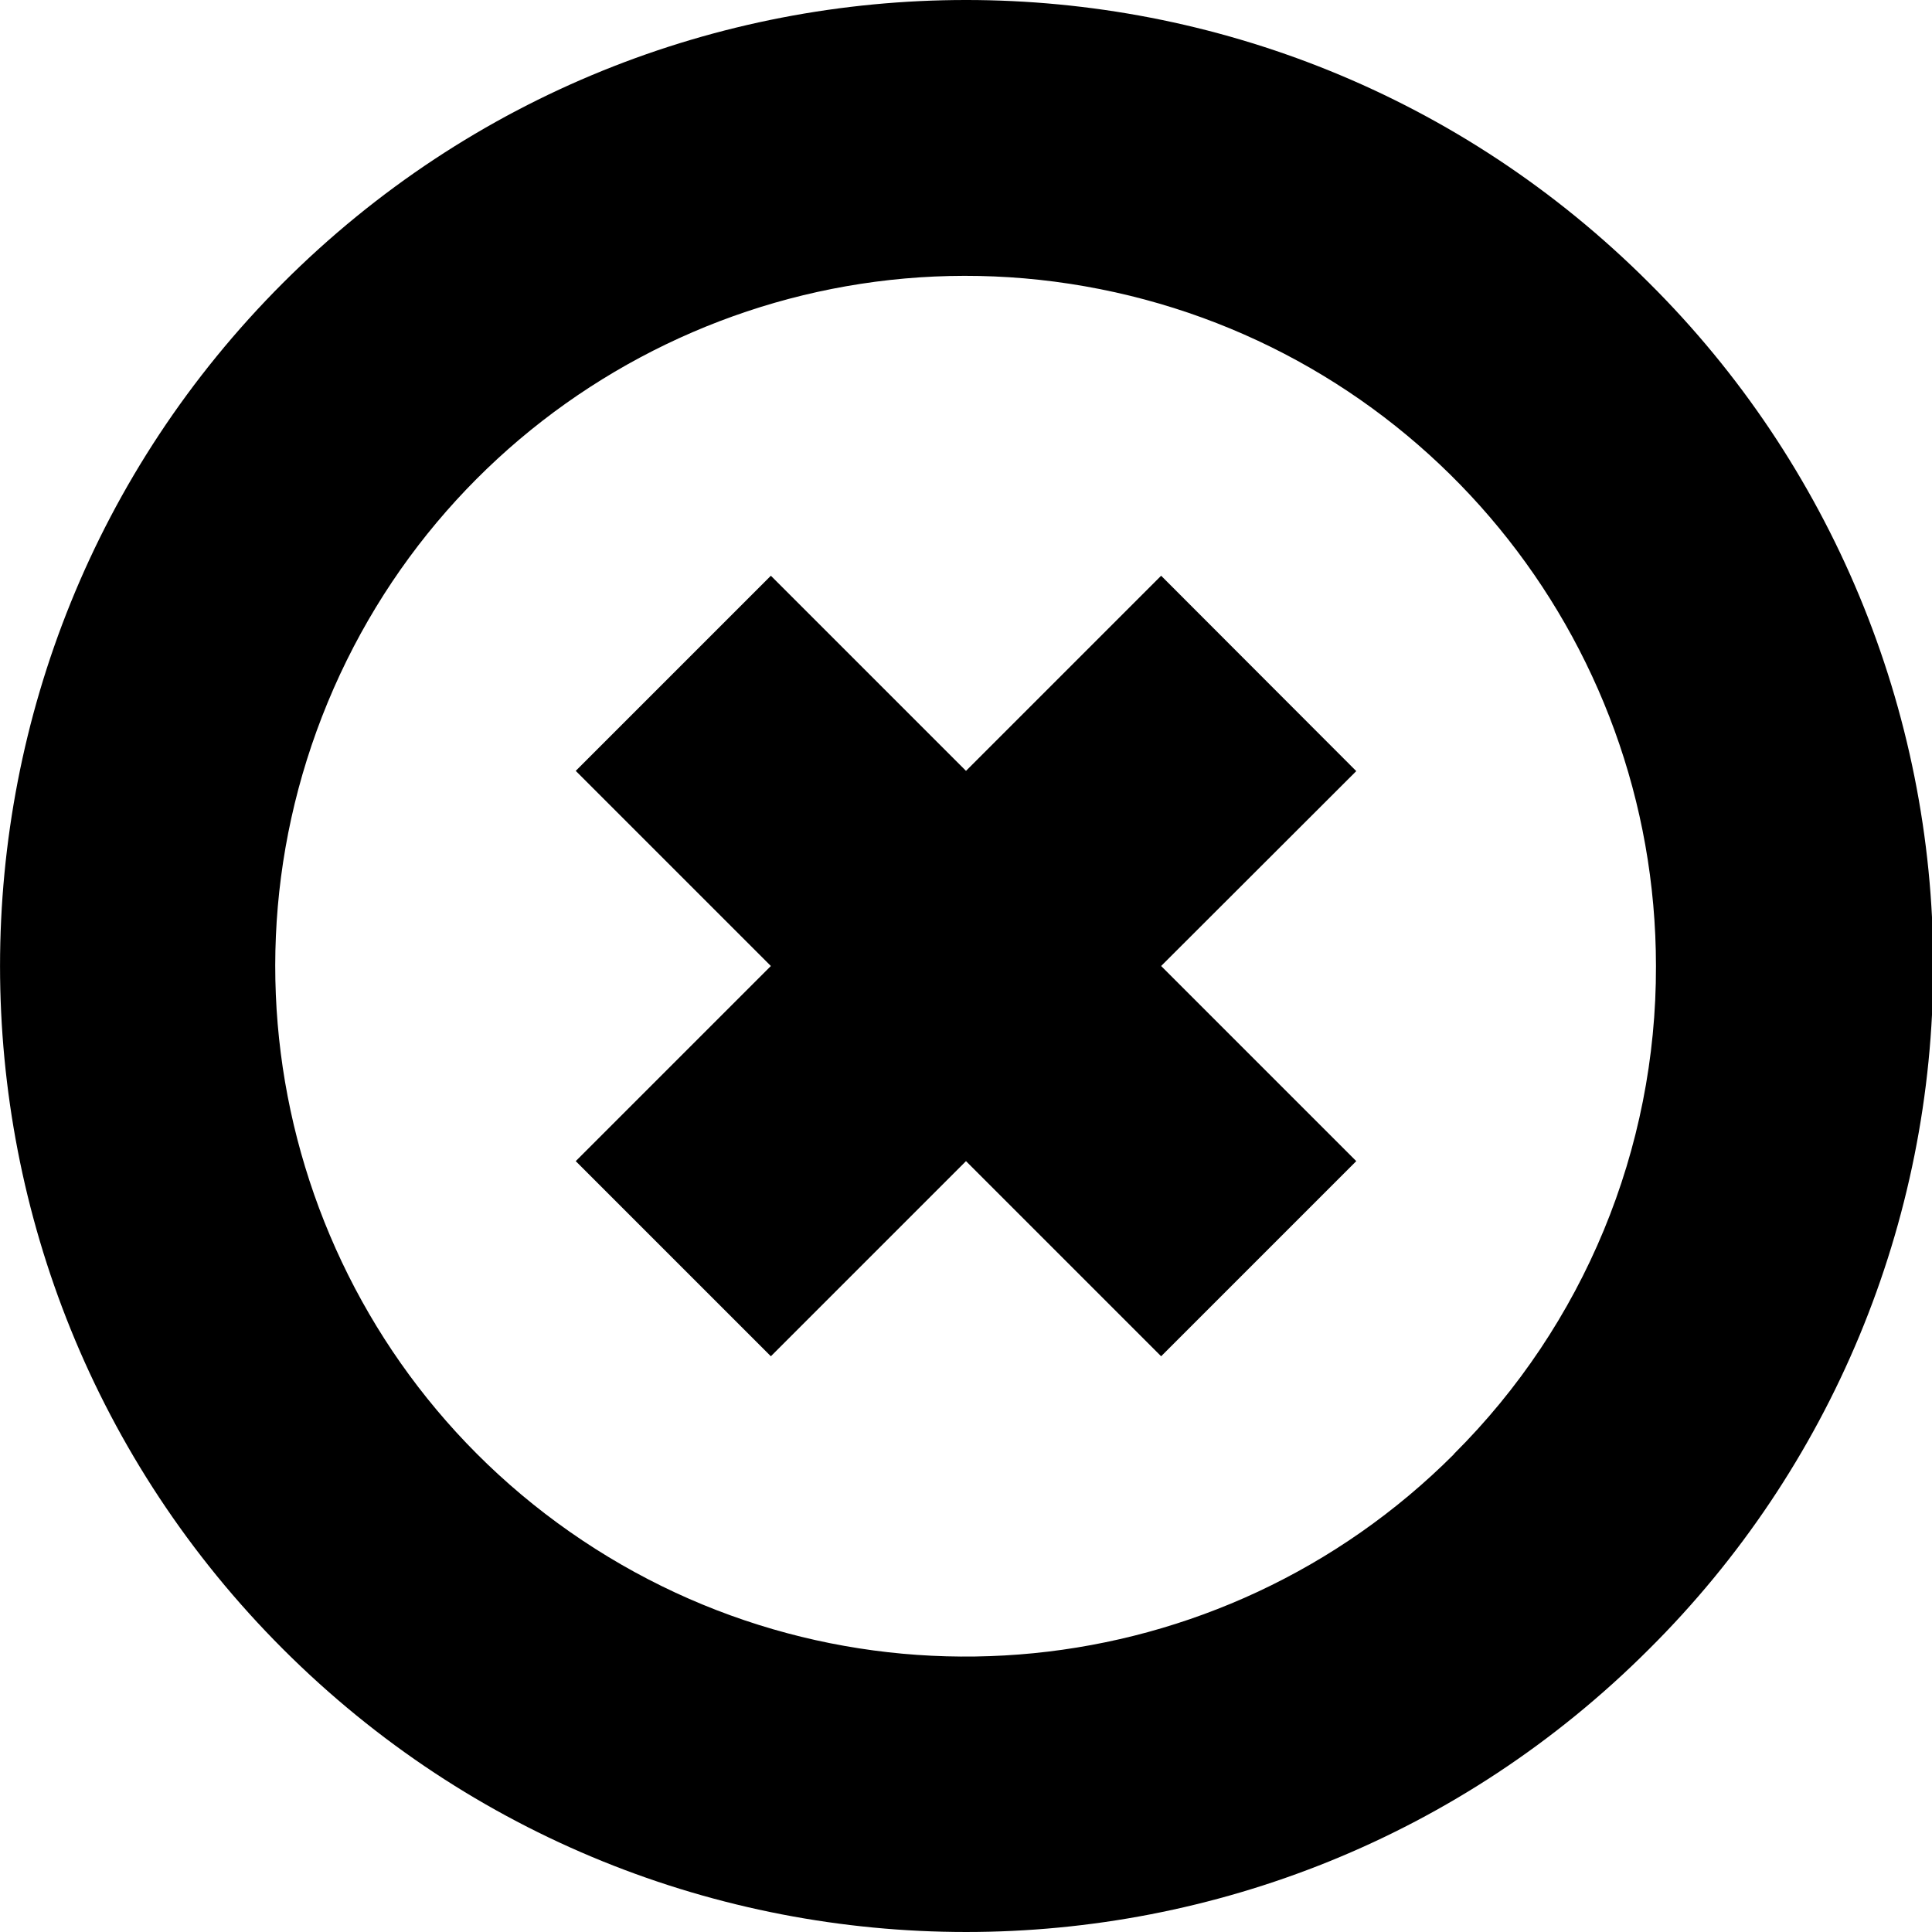
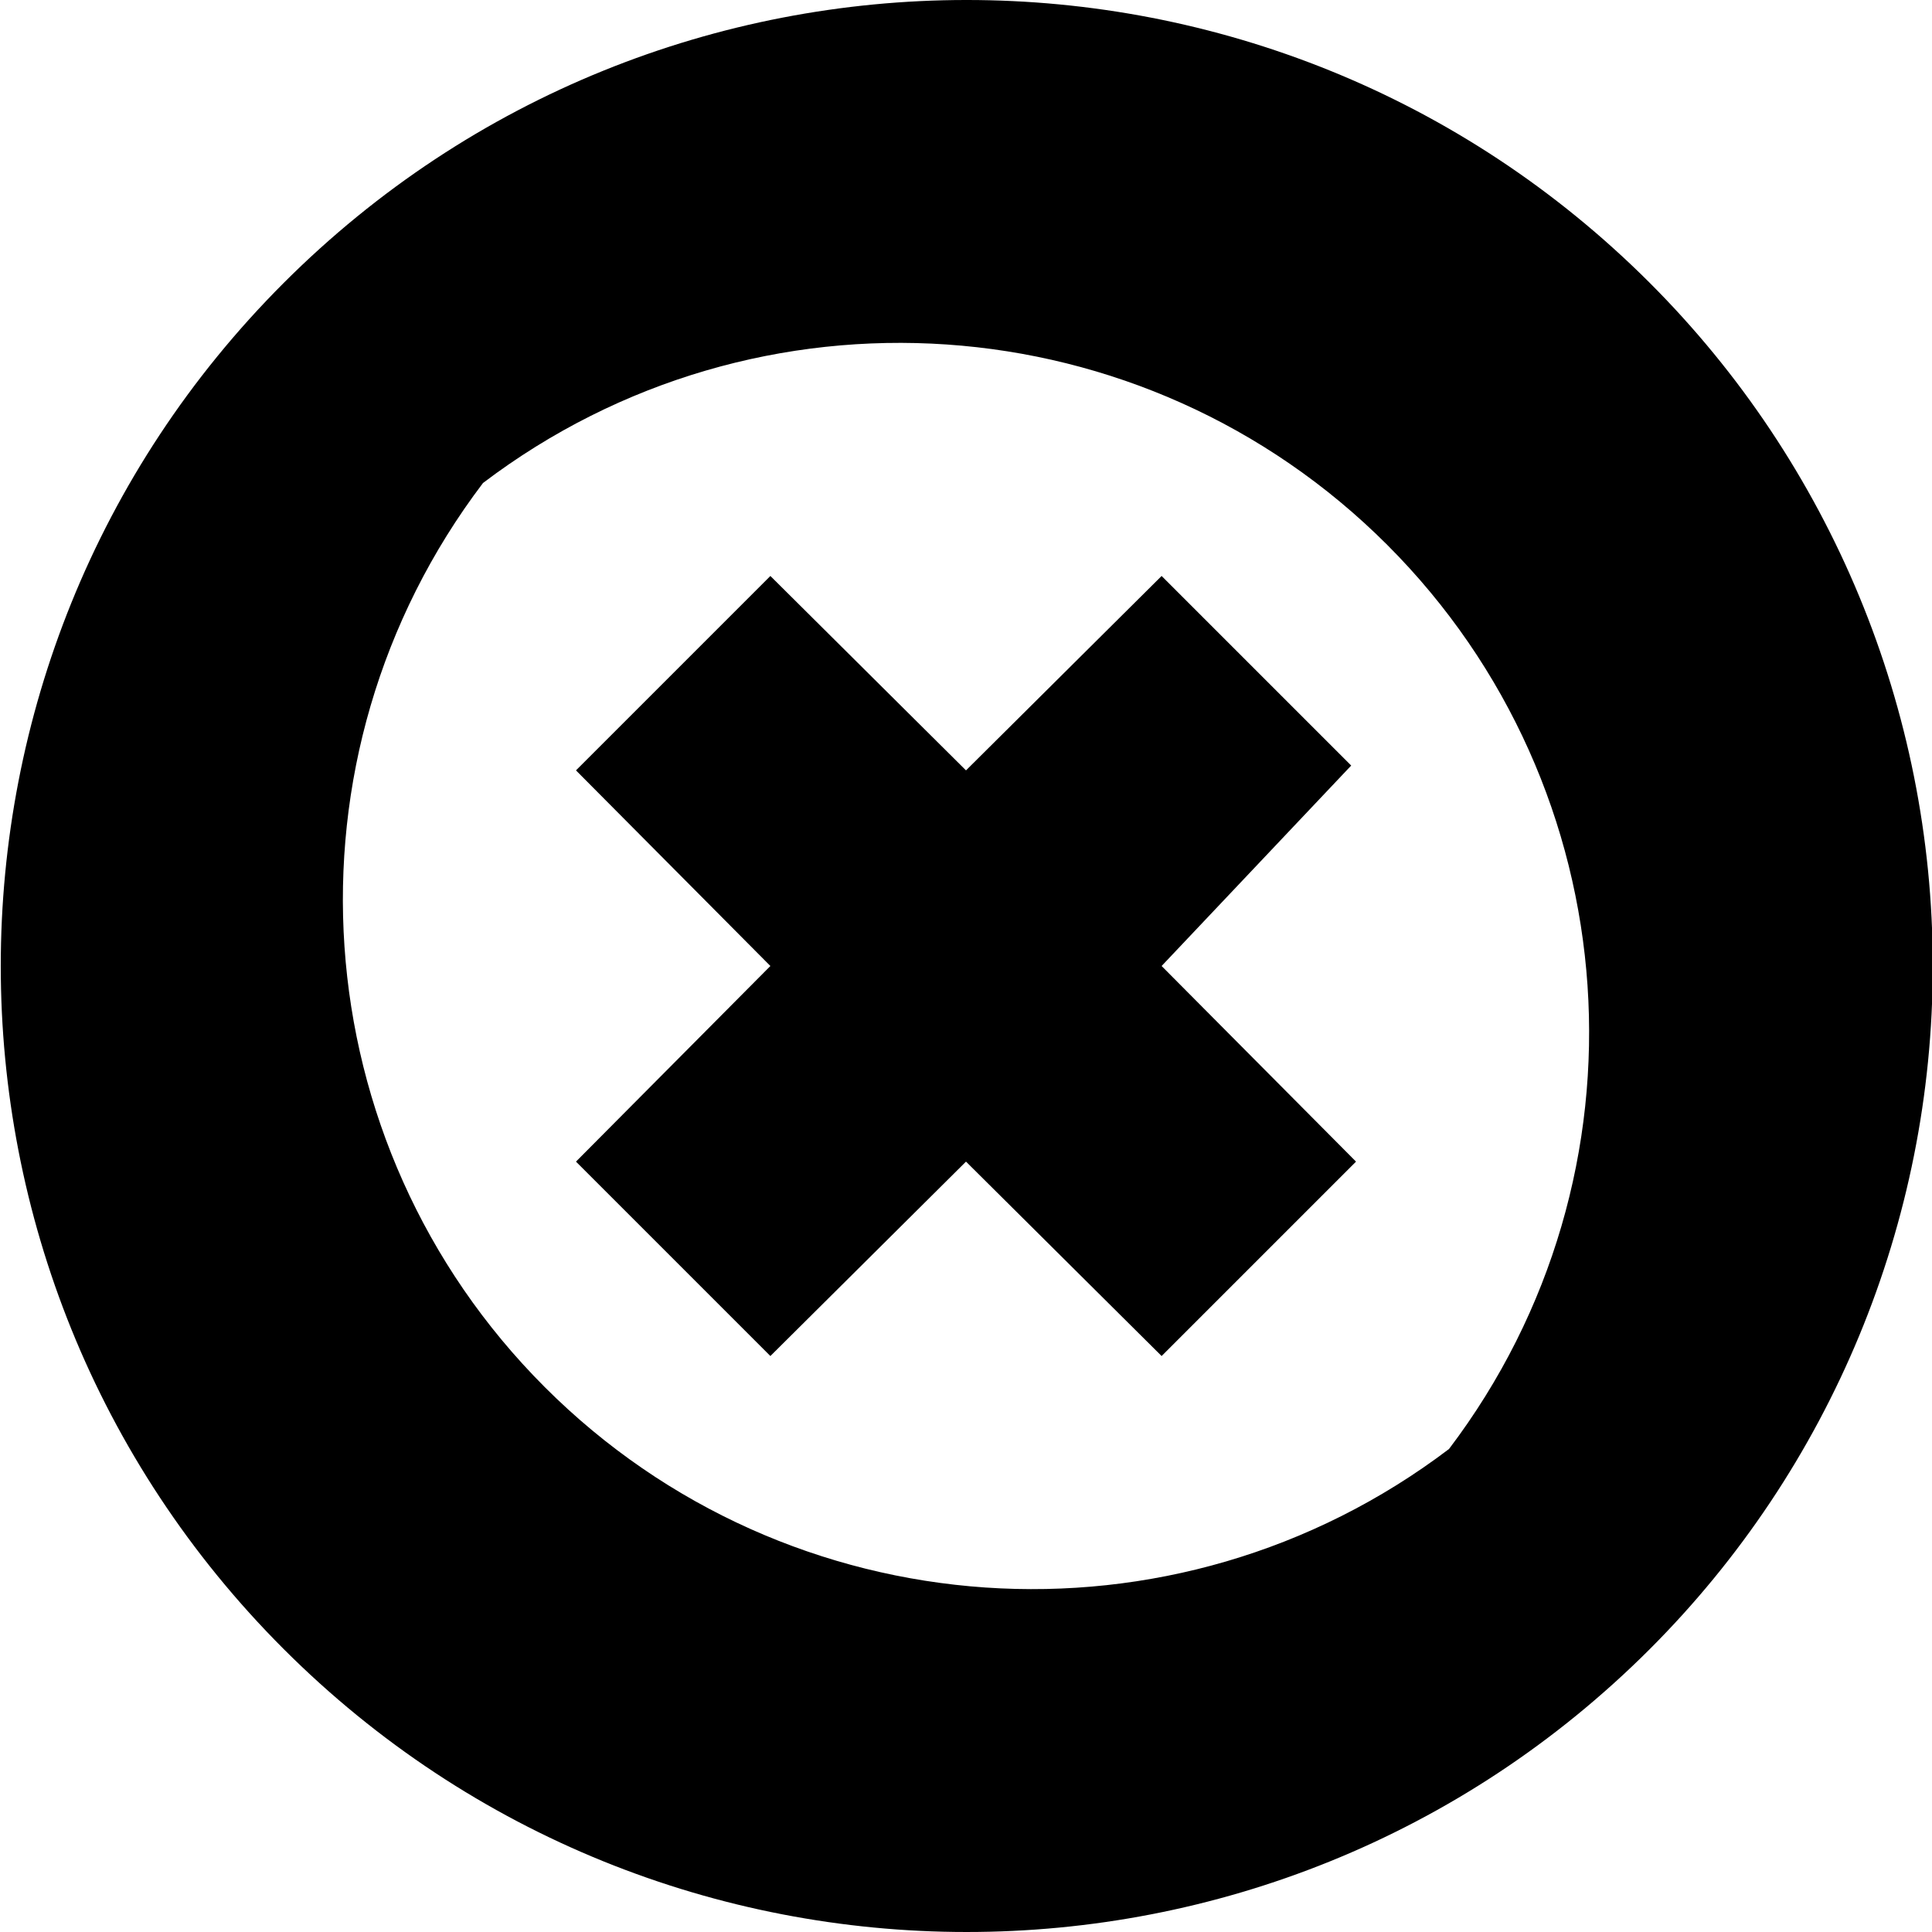
<svg xmlns="http://www.w3.org/2000/svg" id="Layer_1" data-name="Layer 1" viewBox="0 0 16 16">
-   <path d="M13.657,2.343a8,8,0,1,0,0,11.314A7.976,7.976,0,0,0,13.657,2.343Zm-1.616,9.7A5.717,5.717,0,1,1,13.714,8,5.68,5.68,0,0,1,12.041,12.041Zm-.809-5.657L9.616,8l1.616,1.616L9.616,11.232,8,9.616,6.384,11.232,4.768,9.616,6.384,8,4.768,6.384,6.384,4.768,8,6.384,9.616,4.768Z" />
+   <path d="M13.66,2.34a8,8,0,1,0,0,11.32A8,8,0,0,0,13.66,2.34ZM12,12A5.71,5.71,0,0,1,4,4,5.71,5.71,0,0,1,12,12Zm-.81-5.66L9.62,8l1.61,1.62L9.62,11.23,8,9.62,6.38,11.23,4.77,9.62,6.38,8,4.77,6.38,6.38,4.77,8,6.38,9.62,4.77Z" />
</svg>
